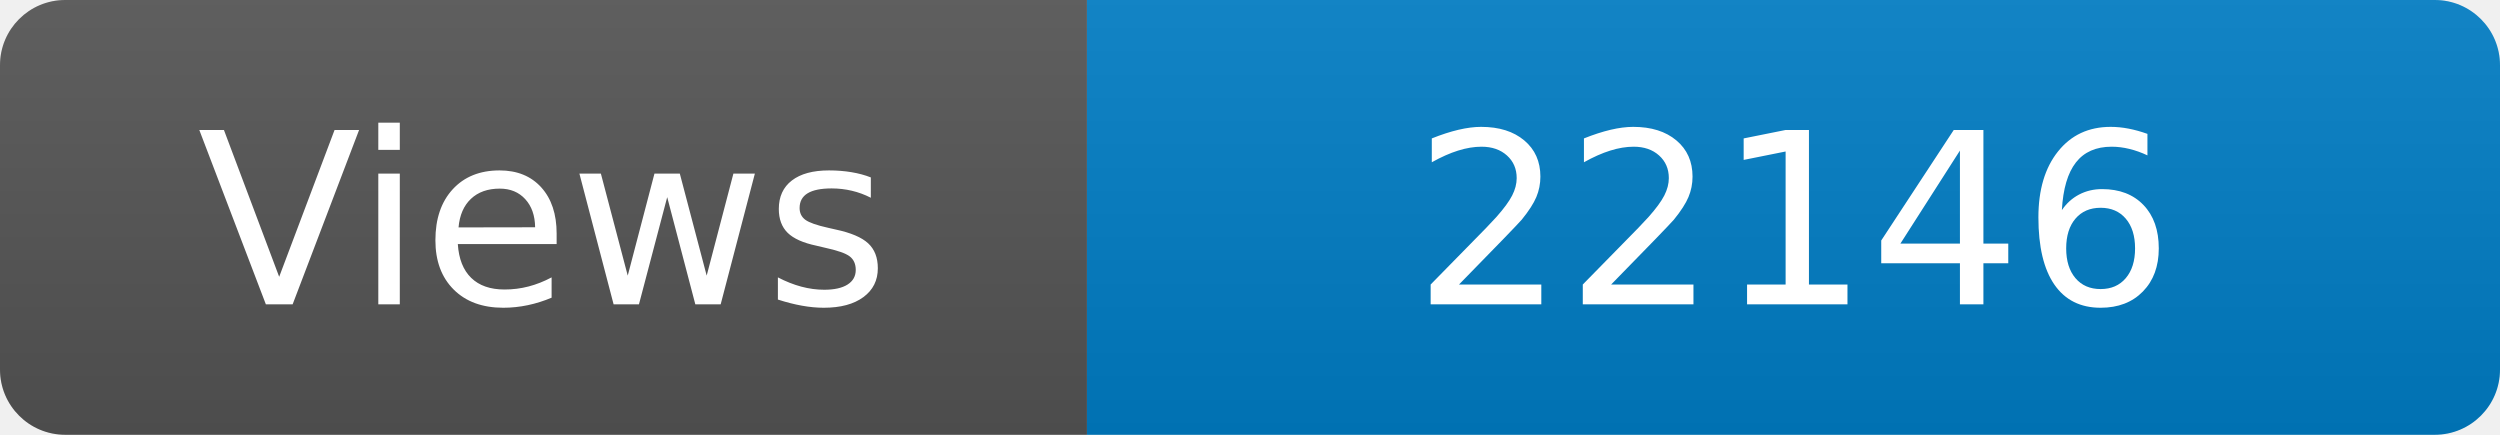
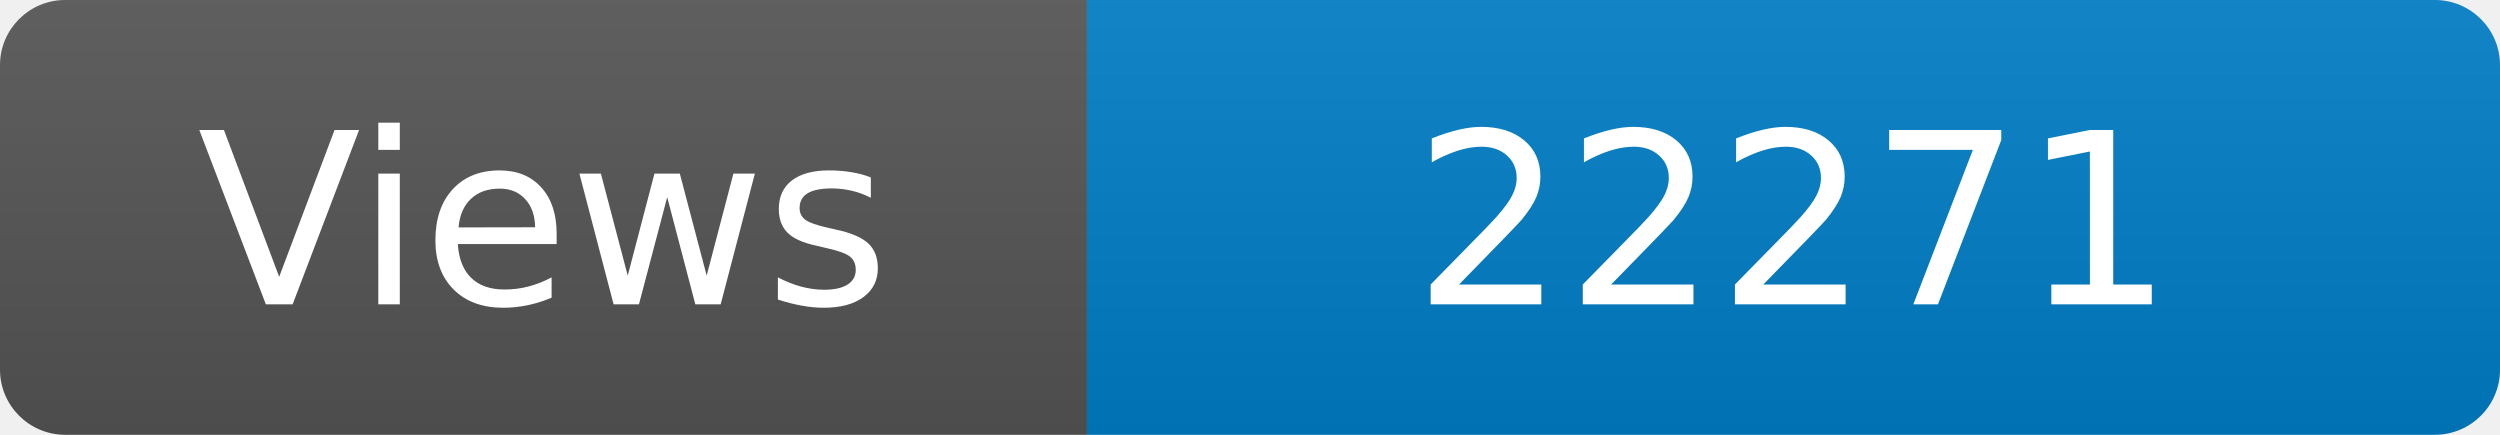
<svg xmlns="http://www.w3.org/2000/svg" width="115" height="20" role="img" aria-label="Maintained?: yes">
  <linearGradient id="s" x2="0" y2="100%">
    <stop offset="0" stop-color="#bbb" stop-opacity=".1" />
    <stop offset="1" stop-opacity=".1" />
  </linearGradient>
  <clipPath id="r">
    <rect width="115" height="20" rx="3" fill="#fff" />
  </clipPath>
  <g clip-path="url(#r)">
    <rect width="50" height="20" fill="#555" />
    <rect x="50" width="160" height="20" fill="#007ec6" />
    <rect width="115" height="20" fill="url(#s)" />
  </g>
  <g fill="#fff" text-anchor="middle" font-family="Verdana,Geneva,DejaVu Sans,sans-serif" font-size="110">
    <text x="250" y="140" transform="scale(.1)" fill="#fff">Views</text>
-     <text x="825" y="140" transform="scale(.1)" fill="#fff">22146</text>
+     <text x="825" y="140" transform="scale(.1)" fill="#fff">22271</text>
  </g>
</svg>
